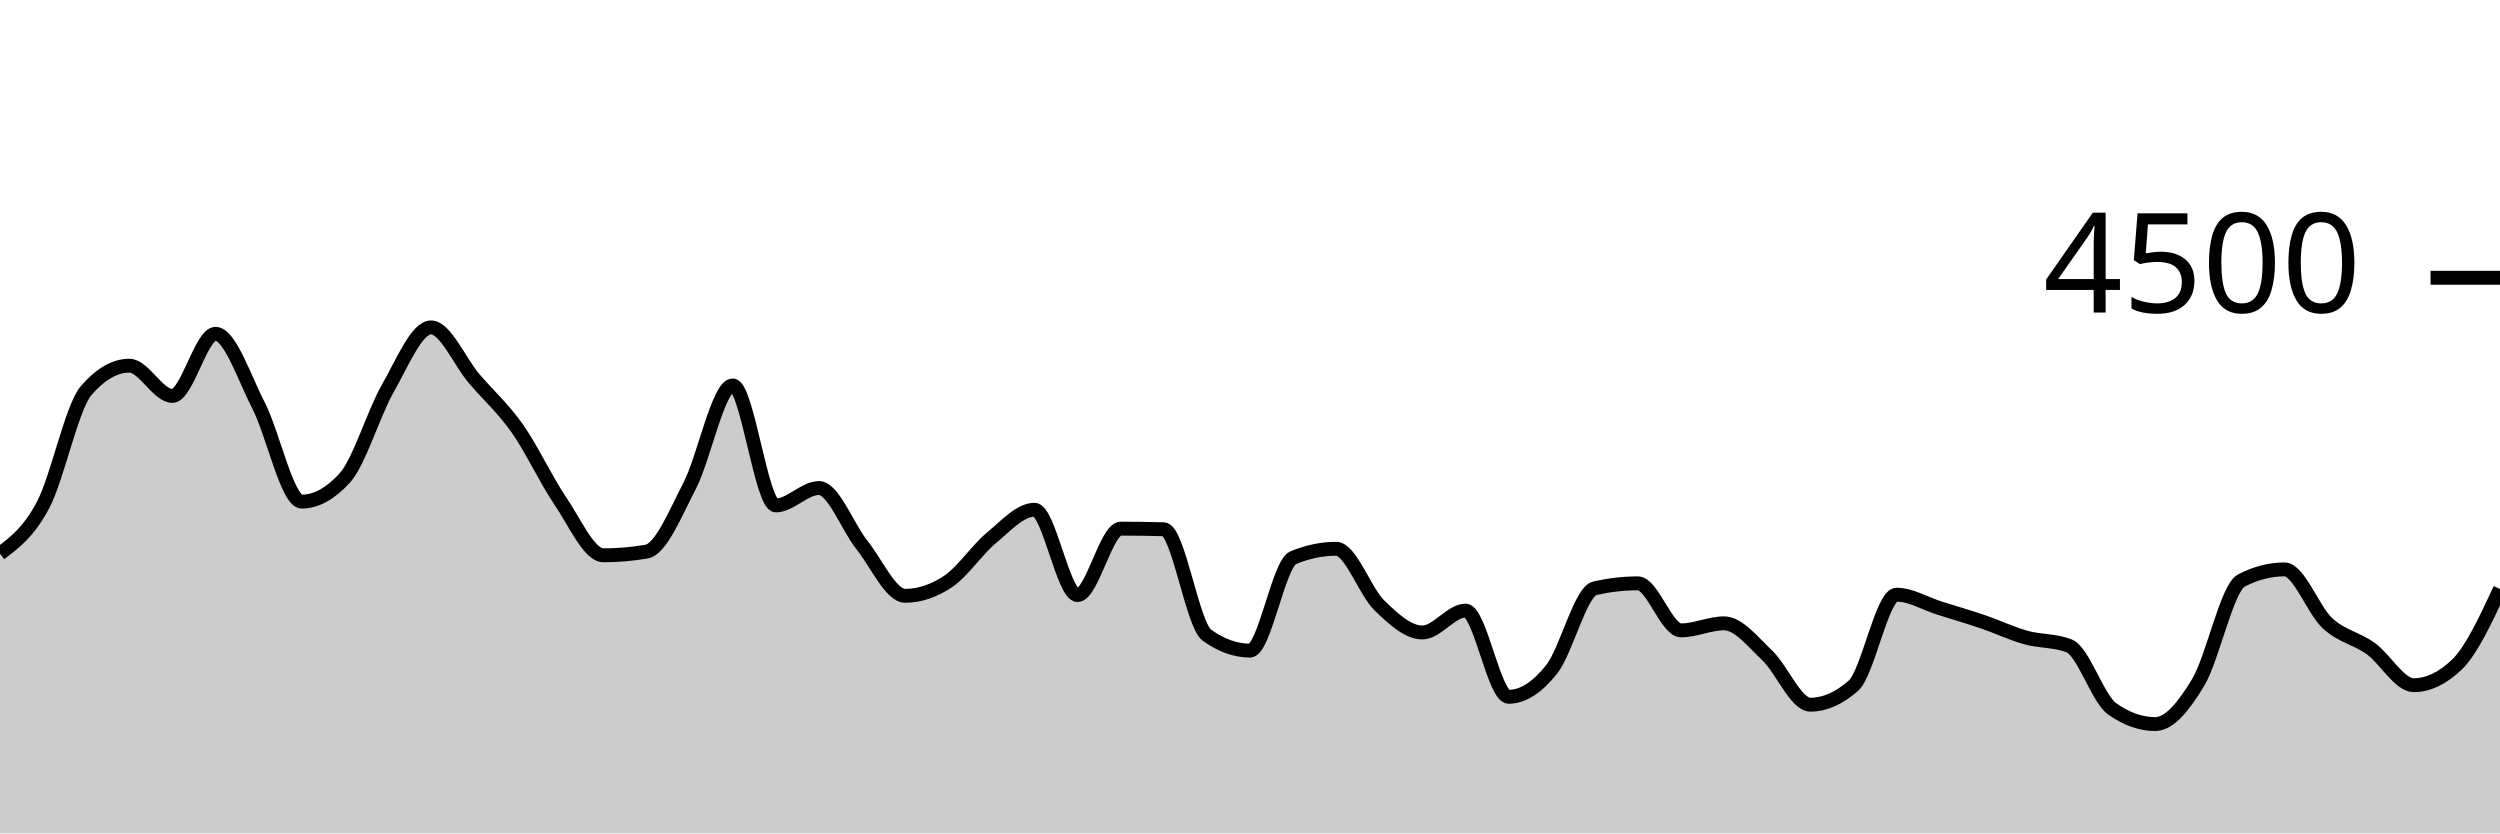
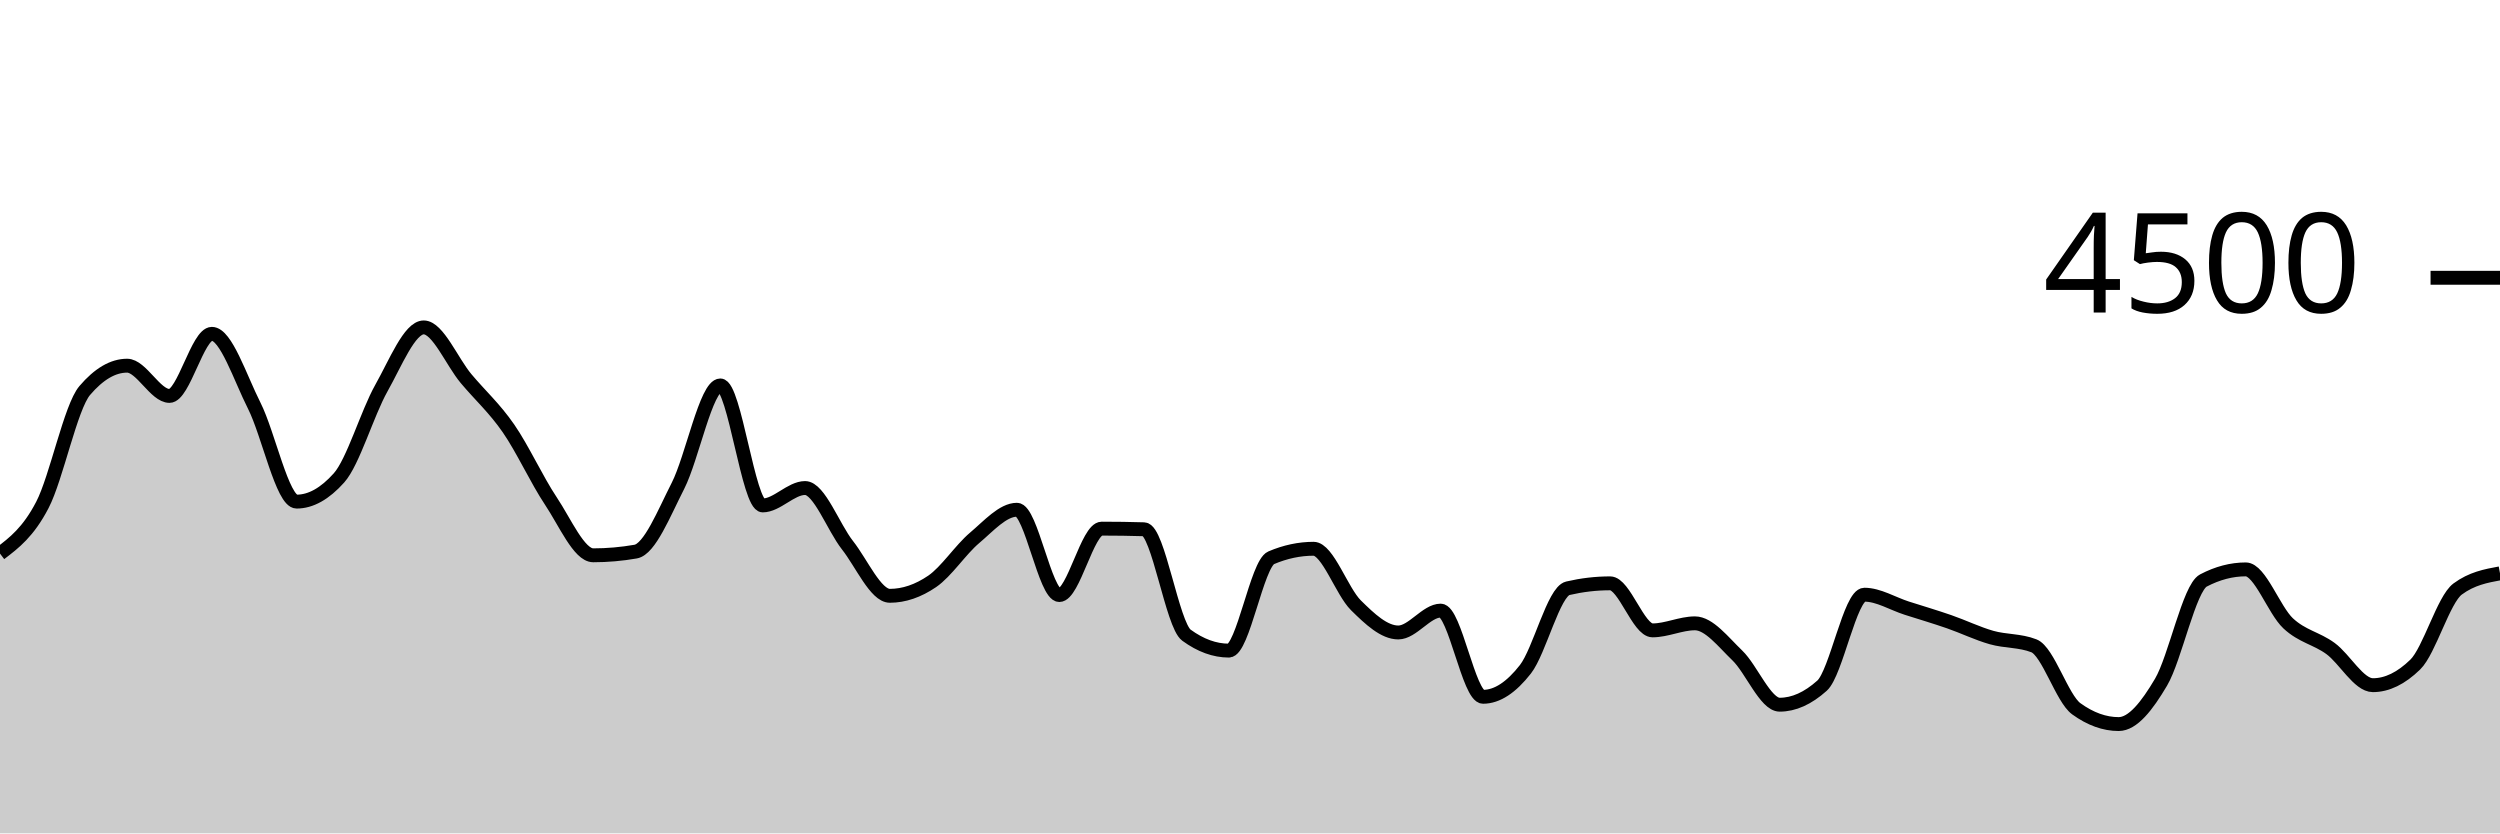
<svg xmlns="http://www.w3.org/2000/svg" viewBox="0 0 180 60">
  <g transform="translate(0,20)">
-     <path class="area" fill="rgba(0, 0, 0, 0.2)" d="M0,19.858C1.034,19.085,2.069,18.313,3.103,16.356C4.138,14.399,5.172,9.307,6.207,8.116C7.241,6.924,8.276,6.329,9.31,6.329C10.345,6.329,11.379,8.507,12.414,8.507C13.448,8.507,14.483,4.036,15.517,4.036C16.552,4.036,17.586,7.196,18.621,9.209C19.655,11.222,20.69,16.116,21.724,16.116C22.759,16.116,23.793,15.547,24.828,14.409C25.862,13.271,26.897,9.753,27.931,7.947C28.966,6.141,30,3.573,31.034,3.573C32.069,3.573,33.103,6.05,34.138,7.262C35.172,8.474,36.207,9.376,37.241,10.844C38.276,12.313,39.31,14.548,40.345,16.071C41.379,17.594,42.414,19.982,43.448,19.982C44.483,19.982,45.517,19.893,46.552,19.716C47.586,19.538,48.621,16.972,49.655,14.978C50.69,12.984,51.724,7.751,52.759,7.751C53.793,7.751,54.828,16.391,55.862,16.391C56.897,16.391,57.931,15.138,58.966,15.138C60,15.138,61.034,17.96,62.069,19.253C63.103,20.547,64.138,22.898,65.172,22.898C66.207,22.898,67.241,22.551,68.276,21.858C69.31,21.164,70.345,19.588,71.379,18.729C72.414,17.87,73.448,16.702,74.483,16.702C75.517,16.702,76.552,22.844,77.586,22.844C78.621,22.844,79.655,18.062,80.69,18.062C81.724,18.062,82.759,18.077,83.793,18.107C84.828,18.136,85.862,24.993,86.897,25.733C87.931,26.474,88.966,26.844,90,26.844C91.034,26.844,92.069,20.593,93.103,20.16C94.138,19.727,95.172,19.511,96.207,19.511C97.241,19.511,98.276,22.578,99.31,23.582C100.345,24.587,101.379,25.538,102.414,25.538C103.448,25.538,104.483,23.964,105.517,23.964C106.552,23.964,107.586,30.169,108.621,30.169C109.655,30.169,110.69,29.489,111.724,28.187C112.759,26.884,113.793,22.593,114.828,22.356C115.862,22.119,116.897,22,117.931,22C118.966,22,120,25.387,121.034,25.387C122.069,25.387,123.103,24.88,124.138,24.88C125.172,24.88,126.207,26.215,127.241,27.191C128.276,28.167,129.31,30.738,130.345,30.738C131.379,30.738,132.414,30.281,133.448,29.369C134.483,28.456,135.517,22.818,136.552,22.818C137.586,22.818,138.621,23.462,139.655,23.787C140.69,24.111,141.724,24.412,142.759,24.764C143.793,25.117,144.828,25.613,145.862,25.902C146.897,26.191,147.931,26.101,148.966,26.498C150,26.895,151.034,30.296,152.069,31.031C153.103,31.766,154.138,32.133,155.172,32.133C156.207,32.133,157.241,30.843,158.276,29.12C159.31,27.397,160.345,22.329,161.379,21.796C162.414,21.262,163.448,20.996,164.483,20.996C165.517,20.996,166.552,23.93,167.586,24.88C168.621,25.83,169.655,25.951,170.69,26.693C171.724,27.436,172.759,29.333,173.793,29.333C174.828,29.333,175.862,28.839,176.897,27.849C177.931,26.859,178.966,24.634,180,22.409L180,40C178.966,40,177.931,40,176.897,40C175.862,40,174.828,40,173.793,40C172.759,40,171.724,40,170.69,40C169.655,40,168.621,40,167.586,40C166.552,40,165.517,40,164.483,40C163.448,40,162.414,40,161.379,40C160.345,40,159.31,40,158.276,40C157.241,40,156.207,40,155.172,40C154.138,40,153.103,40,152.069,40C151.034,40,150,40,148.966,40C147.931,40,146.897,40,145.862,40C144.828,40,143.793,40,142.759,40C141.724,40,140.69,40,139.655,40C138.621,40,137.586,40,136.552,40C135.517,40,134.483,40,133.448,40C132.414,40,131.379,40,130.345,40C129.31,40,128.276,40,127.241,40C126.207,40,125.172,40,124.138,40C123.103,40,122.069,40,121.034,40C120,40,118.966,40,117.931,40C116.897,40,115.862,40,114.828,40C113.793,40,112.759,40,111.724,40C110.69,40,109.655,40,108.621,40C107.586,40,106.552,40,105.517,40C104.483,40,103.448,40,102.414,40C101.379,40,100.345,40,99.31,40C98.276,40,97.241,40,96.207,40C95.172,40,94.138,40,93.103,40C92.069,40,91.034,40,90,40C88.966,40,87.931,40,86.897,40C85.862,40,84.828,40,83.793,40C82.759,40,81.724,40,80.69,40C79.655,40,78.621,40,77.586,40C76.552,40,75.517,40,74.483,40C73.448,40,72.414,40,71.379,40C70.345,40,69.31,40,68.276,40C67.241,40,66.207,40,65.172,40C64.138,40,63.103,40,62.069,40C61.034,40,60,40,58.966,40C57.931,40,56.897,40,55.862,40C54.828,40,53.793,40,52.759,40C51.724,40,50.69,40,49.655,40C48.621,40,47.586,40,46.552,40C45.517,40,44.483,40,43.448,40C42.414,40,41.379,40,40.345,40C39.31,40,38.276,40,37.241,40C36.207,40,35.172,40,34.138,40C33.103,40,32.069,40,31.034,40C30,40,28.966,40,27.931,40C26.897,40,25.862,40,24.828,40C23.793,40,22.759,40,21.724,40C20.69,40,19.655,40,18.621,40C17.586,40,16.552,40,15.517,40C14.483,40,13.448,40,12.414,40C11.379,40,10.345,40,9.31,40C8.276,40,7.241,40,6.207,40C5.172,40,4.138,40,3.103,40C2.069,40,1.034,40,0,40Z" />
-     <path class="line" stroke="black" fill="none" d="M0,19.858C1.034,19.085,2.069,18.313,3.103,16.356C4.138,14.399,5.172,9.307,6.207,8.116C7.241,6.924,8.276,6.329,9.31,6.329C10.345,6.329,11.379,8.507,12.414,8.507C13.448,8.507,14.483,4.036,15.517,4.036C16.552,4.036,17.586,7.196,18.621,9.209C19.655,11.222,20.69,16.116,21.724,16.116C22.759,16.116,23.793,15.547,24.828,14.409C25.862,13.271,26.897,9.753,27.931,7.947C28.966,6.141,30,3.573,31.034,3.573C32.069,3.573,33.103,6.05,34.138,7.262C35.172,8.474,36.207,9.376,37.241,10.844C38.276,12.313,39.31,14.548,40.345,16.071C41.379,17.594,42.414,19.982,43.448,19.982C44.483,19.982,45.517,19.893,46.552,19.716C47.586,19.538,48.621,16.972,49.655,14.978C50.69,12.984,51.724,7.751,52.759,7.751C53.793,7.751,54.828,16.391,55.862,16.391C56.897,16.391,57.931,15.138,58.966,15.138C60,15.138,61.034,17.96,62.069,19.253C63.103,20.547,64.138,22.898,65.172,22.898C66.207,22.898,67.241,22.551,68.276,21.858C69.31,21.164,70.345,19.588,71.379,18.729C72.414,17.87,73.448,16.702,74.483,16.702C75.517,16.702,76.552,22.844,77.586,22.844C78.621,22.844,79.655,18.062,80.69,18.062C81.724,18.062,82.759,18.077,83.793,18.107C84.828,18.136,85.862,24.993,86.897,25.733C87.931,26.474,88.966,26.844,90,26.844C91.034,26.844,92.069,20.593,93.103,20.16C94.138,19.727,95.172,19.511,96.207,19.511C97.241,19.511,98.276,22.578,99.31,23.582C100.345,24.587,101.379,25.538,102.414,25.538C103.448,25.538,104.483,23.964,105.517,23.964C106.552,23.964,107.586,30.169,108.621,30.169C109.655,30.169,110.69,29.489,111.724,28.187C112.759,26.884,113.793,22.593,114.828,22.356C115.862,22.119,116.897,22,117.931,22C118.966,22,120,25.387,121.034,25.387C122.069,25.387,123.103,24.88,124.138,24.88C125.172,24.88,126.207,26.215,127.241,27.191C128.276,28.167,129.31,30.738,130.345,30.738C131.379,30.738,132.414,30.281,133.448,29.369C134.483,28.456,135.517,22.818,136.552,22.818C137.586,22.818,138.621,23.462,139.655,23.787C140.69,24.111,141.724,24.412,142.759,24.764C143.793,25.117,144.828,25.613,145.862,25.902C146.897,26.191,147.931,26.101,148.966,26.498C150,26.895,151.034,30.296,152.069,31.031C153.103,31.766,154.138,32.133,155.172,32.133C156.207,32.133,157.241,30.843,158.276,29.12C159.31,27.397,160.345,22.329,161.379,21.796C162.414,21.262,163.448,20.996,164.483,20.996C165.517,20.996,166.552,23.93,167.586,24.88C168.621,25.83,169.655,25.951,170.69,26.693C171.724,27.436,172.759,29.333,173.793,29.333C174.828,29.333,175.862,28.839,176.897,27.849C177.931,26.859,178.966,24.634,180,22.409" />
+     <path class="area" fill="rgba(0, 0, 0, 0.2)" d="M0,19.858C1.017,19.085,2.034,18.313,3.051,16.356C4.068,14.399,5.085,9.307,6.102,8.116C7.119,6.924,8.136,6.329,9.153,6.329C10.169,6.329,11.186,8.507,12.203,8.507C13.22,8.507,14.237,4.036,15.254,4.036C16.271,4.036,17.288,7.196,18.305,9.209C19.322,11.222,20.339,16.116,21.356,16.116C22.373,16.116,23.39,15.547,24.407,14.409C25.424,13.271,26.441,9.753,27.458,7.947C28.475,6.141,29.492,3.573,30.508,3.573C31.525,3.573,32.542,6.05,33.559,7.262C34.576,8.474,35.593,9.376,36.61,10.844C37.627,12.313,38.644,14.548,39.661,16.071C40.678,17.594,41.695,19.982,42.712,19.982C43.729,19.982,44.746,19.893,45.763,19.716C46.78,19.538,47.797,16.972,48.814,14.978C49.831,12.984,50.847,7.751,51.864,7.751C52.881,7.751,53.898,16.391,54.915,16.391C55.932,16.391,56.949,15.138,57.966,15.138C58.983,15.138,60,17.96,61.017,19.253C62.034,20.547,63.051,22.898,64.068,22.898C65.085,22.898,66.102,22.551,67.119,21.858C68.136,21.164,69.153,19.588,70.169,18.729C71.186,17.87,72.203,16.702,73.22,16.702C74.237,16.702,75.254,22.844,76.271,22.844C77.288,22.844,78.305,18.062,79.322,18.062C80.339,18.062,81.356,18.077,82.373,18.107C83.39,18.136,84.407,24.993,85.424,25.733C86.441,26.474,87.458,26.844,88.475,26.844C89.492,26.844,90.508,20.593,91.525,20.16C92.542,19.727,93.559,19.511,94.576,19.511C95.593,19.511,96.61,22.578,97.627,23.582C98.644,24.587,99.661,25.538,100.678,25.538C101.695,25.538,102.712,23.964,103.729,23.964C104.746,23.964,105.763,30.169,106.78,30.169C107.797,30.169,108.814,29.489,109.831,28.187C110.847,26.884,111.864,22.593,112.881,22.356C113.898,22.119,114.915,22,115.932,22C116.949,22,117.966,25.387,118.983,25.387C120,25.387,121.017,24.88,122.034,24.88C123.051,24.88,124.068,26.215,125.085,27.191C126.102,28.167,127.119,30.738,128.136,30.738C129.153,30.738,130.169,30.281,131.186,29.369C132.203,28.456,133.22,22.818,134.237,22.818C135.254,22.818,136.271,23.462,137.288,23.787C138.305,24.111,139.322,24.412,140.339,24.764C141.356,25.117,142.373,25.613,143.39,25.902C144.407,26.191,145.424,26.101,146.441,26.498C147.458,26.895,148.475,30.296,149.492,31.031C150.508,31.766,151.525,32.133,152.542,32.133C153.559,32.133,154.576,30.843,155.593,29.12C156.61,27.397,157.627,22.329,158.644,21.796C159.661,21.262,160.678,20.996,161.695,20.996C162.712,20.996,163.729,23.93,164.746,24.88C165.763,25.83,166.78,25.951,167.797,26.693C168.814,27.436,169.831,29.333,170.847,29.333C171.864,29.333,172.881,28.839,173.898,27.849C174.915,26.859,175.932,23.161,176.949,22.409C177.966,21.656,178.983,21.468,180,21.28L180,40C178.983,40,177.966,40,176.949,40C175.932,40,174.915,40,173.898,40C172.881,40,171.864,40,170.847,40C169.831,40,168.814,40,167.797,40C166.78,40,165.763,40,164.746,40C163.729,40,162.712,40,161.695,40C160.678,40,159.661,40,158.644,40C157.627,40,156.61,40,155.593,40C154.576,40,153.559,40,152.542,40C151.525,40,150.508,40,149.492,40C148.475,40,147.458,40,146.441,40C145.424,40,144.407,40,143.39,40C142.373,40,141.356,40,140.339,40C139.322,40,138.305,40,137.288,40C136.271,40,135.254,40,134.237,40C133.22,40,132.203,40,131.186,40C130.169,40,129.153,40,128.136,40C127.119,40,126.102,40,125.085,40C124.068,40,123.051,40,122.034,40C121.017,40,120,40,118.983,40C117.966,40,116.949,40,115.932,40C114.915,40,113.898,40,112.881,40C111.864,40,110.847,40,109.831,40C108.814,40,107.797,40,106.78,40C105.763,40,104.746,40,103.729,40C102.712,40,101.695,40,100.678,40C99.661,40,98.644,40,97.627,40C96.61,40,95.593,40,94.576,40C93.559,40,92.542,40,91.525,40C90.508,40,89.492,40,88.475,40C87.458,40,86.441,40,85.424,40C84.407,40,83.39,40,82.373,40C81.356,40,80.339,40,79.322,40C78.305,40,77.288,40,76.271,40C75.254,40,74.237,40,73.22,40C72.203,40,71.186,40,70.169,40C69.153,40,68.136,40,67.119,40C66.102,40,65.085,40,64.068,40C63.051,40,62.034,40,61.017,40C60,40,58.983,40,57.966,40C56.949,40,55.932,40,54.915,40C53.898,40,52.881,40,51.864,40C50.847,40,49.831,40,48.814,40C47.797,40,46.78,40,45.763,40C44.746,40,43.729,40,42.712,40C41.695,40,40.678,40,39.661,40C38.644,40,37.627,40,36.61,40C35.593,40,34.576,40,33.559,40C32.542,40,31.525,40,30.508,40C29.492,40,28.475,40,27.458,40C26.441,40,25.424,40,24.407,40C23.39,40,22.373,40,21.356,40C20.339,40,19.322,40,18.305,40C17.288,40,16.271,40,15.254,40C14.237,40,13.22,40,12.203,40C11.186,40,10.169,40,9.153,40C8.136,40,7.119,40,6.102,40C5.085,40,4.068,40,3.051,40C2.034,40,1.017,40,0,40Z" />
+     <path class="line" stroke="black" fill="none" d="M0,19.858C1.017,19.085,2.034,18.313,3.051,16.356C4.068,14.399,5.085,9.307,6.102,8.116C7.119,6.924,8.136,6.329,9.153,6.329C10.169,6.329,11.186,8.507,12.203,8.507C13.22,8.507,14.237,4.036,15.254,4.036C16.271,4.036,17.288,7.196,18.305,9.209C19.322,11.222,20.339,16.116,21.356,16.116C22.373,16.116,23.39,15.547,24.407,14.409C25.424,13.271,26.441,9.753,27.458,7.947C28.475,6.141,29.492,3.573,30.508,3.573C31.525,3.573,32.542,6.05,33.559,7.262C34.576,8.474,35.593,9.376,36.61,10.844C37.627,12.313,38.644,14.548,39.661,16.071C40.678,17.594,41.695,19.982,42.712,19.982C43.729,19.982,44.746,19.893,45.763,19.716C46.78,19.538,47.797,16.972,48.814,14.978C49.831,12.984,50.847,7.751,51.864,7.751C52.881,7.751,53.898,16.391,54.915,16.391C55.932,16.391,56.949,15.138,57.966,15.138C58.983,15.138,60,17.96,61.017,19.253C62.034,20.547,63.051,22.898,64.068,22.898C65.085,22.898,66.102,22.551,67.119,21.858C68.136,21.164,69.153,19.588,70.169,18.729C71.186,17.87,72.203,16.702,73.22,16.702C74.237,16.702,75.254,22.844,76.271,22.844C77.288,22.844,78.305,18.062,79.322,18.062C80.339,18.062,81.356,18.077,82.373,18.107C83.39,18.136,84.407,24.993,85.424,25.733C86.441,26.474,87.458,26.844,88.475,26.844C89.492,26.844,90.508,20.593,91.525,20.16C92.542,19.727,93.559,19.511,94.576,19.511C95.593,19.511,96.61,22.578,97.627,23.582C98.644,24.587,99.661,25.538,100.678,25.538C101.695,25.538,102.712,23.964,103.729,23.964C104.746,23.964,105.763,30.169,106.78,30.169C107.797,30.169,108.814,29.489,109.831,28.187C110.847,26.884,111.864,22.593,112.881,22.356C113.898,22.119,114.915,22,115.932,22C116.949,22,117.966,25.387,118.983,25.387C120,25.387,121.017,24.88,122.034,24.88C123.051,24.88,124.068,26.215,125.085,27.191C126.102,28.167,127.119,30.738,128.136,30.738C129.153,30.738,130.169,30.281,131.186,29.369C132.203,28.456,133.22,22.818,134.237,22.818C135.254,22.818,136.271,23.462,137.288,23.787C138.305,24.111,139.322,24.412,140.339,24.764C141.356,25.117,142.373,25.613,143.39,25.902C144.407,26.191,145.424,26.101,146.441,26.498C147.458,26.895,148.475,30.296,149.492,31.031C150.508,31.766,151.525,32.133,152.542,32.133C153.559,32.133,154.576,30.843,155.593,29.12C156.61,27.397,157.627,22.329,158.644,21.796C159.661,21.262,160.678,20.996,161.695,20.996C162.712,20.996,163.729,23.93,164.746,24.88C165.763,25.83,166.78,25.951,167.797,26.693C168.814,27.436,169.831,29.333,170.847,29.333C171.864,29.333,172.881,28.839,173.898,27.849C174.915,26.859,175.932,23.161,176.949,22.409C177.966,21.656,178.983,21.468,180,21.28" />
    <path class="axis-ceiling" stroke-width="1" stroke="black" fill="none" d="M175,0L180,0" />
    <text class="axis-ceiling-label" font-family="sans-serif" text-anchor="end" font-size="10px" x="170" y="2.5">4500</text>
  </g>
</svg>
